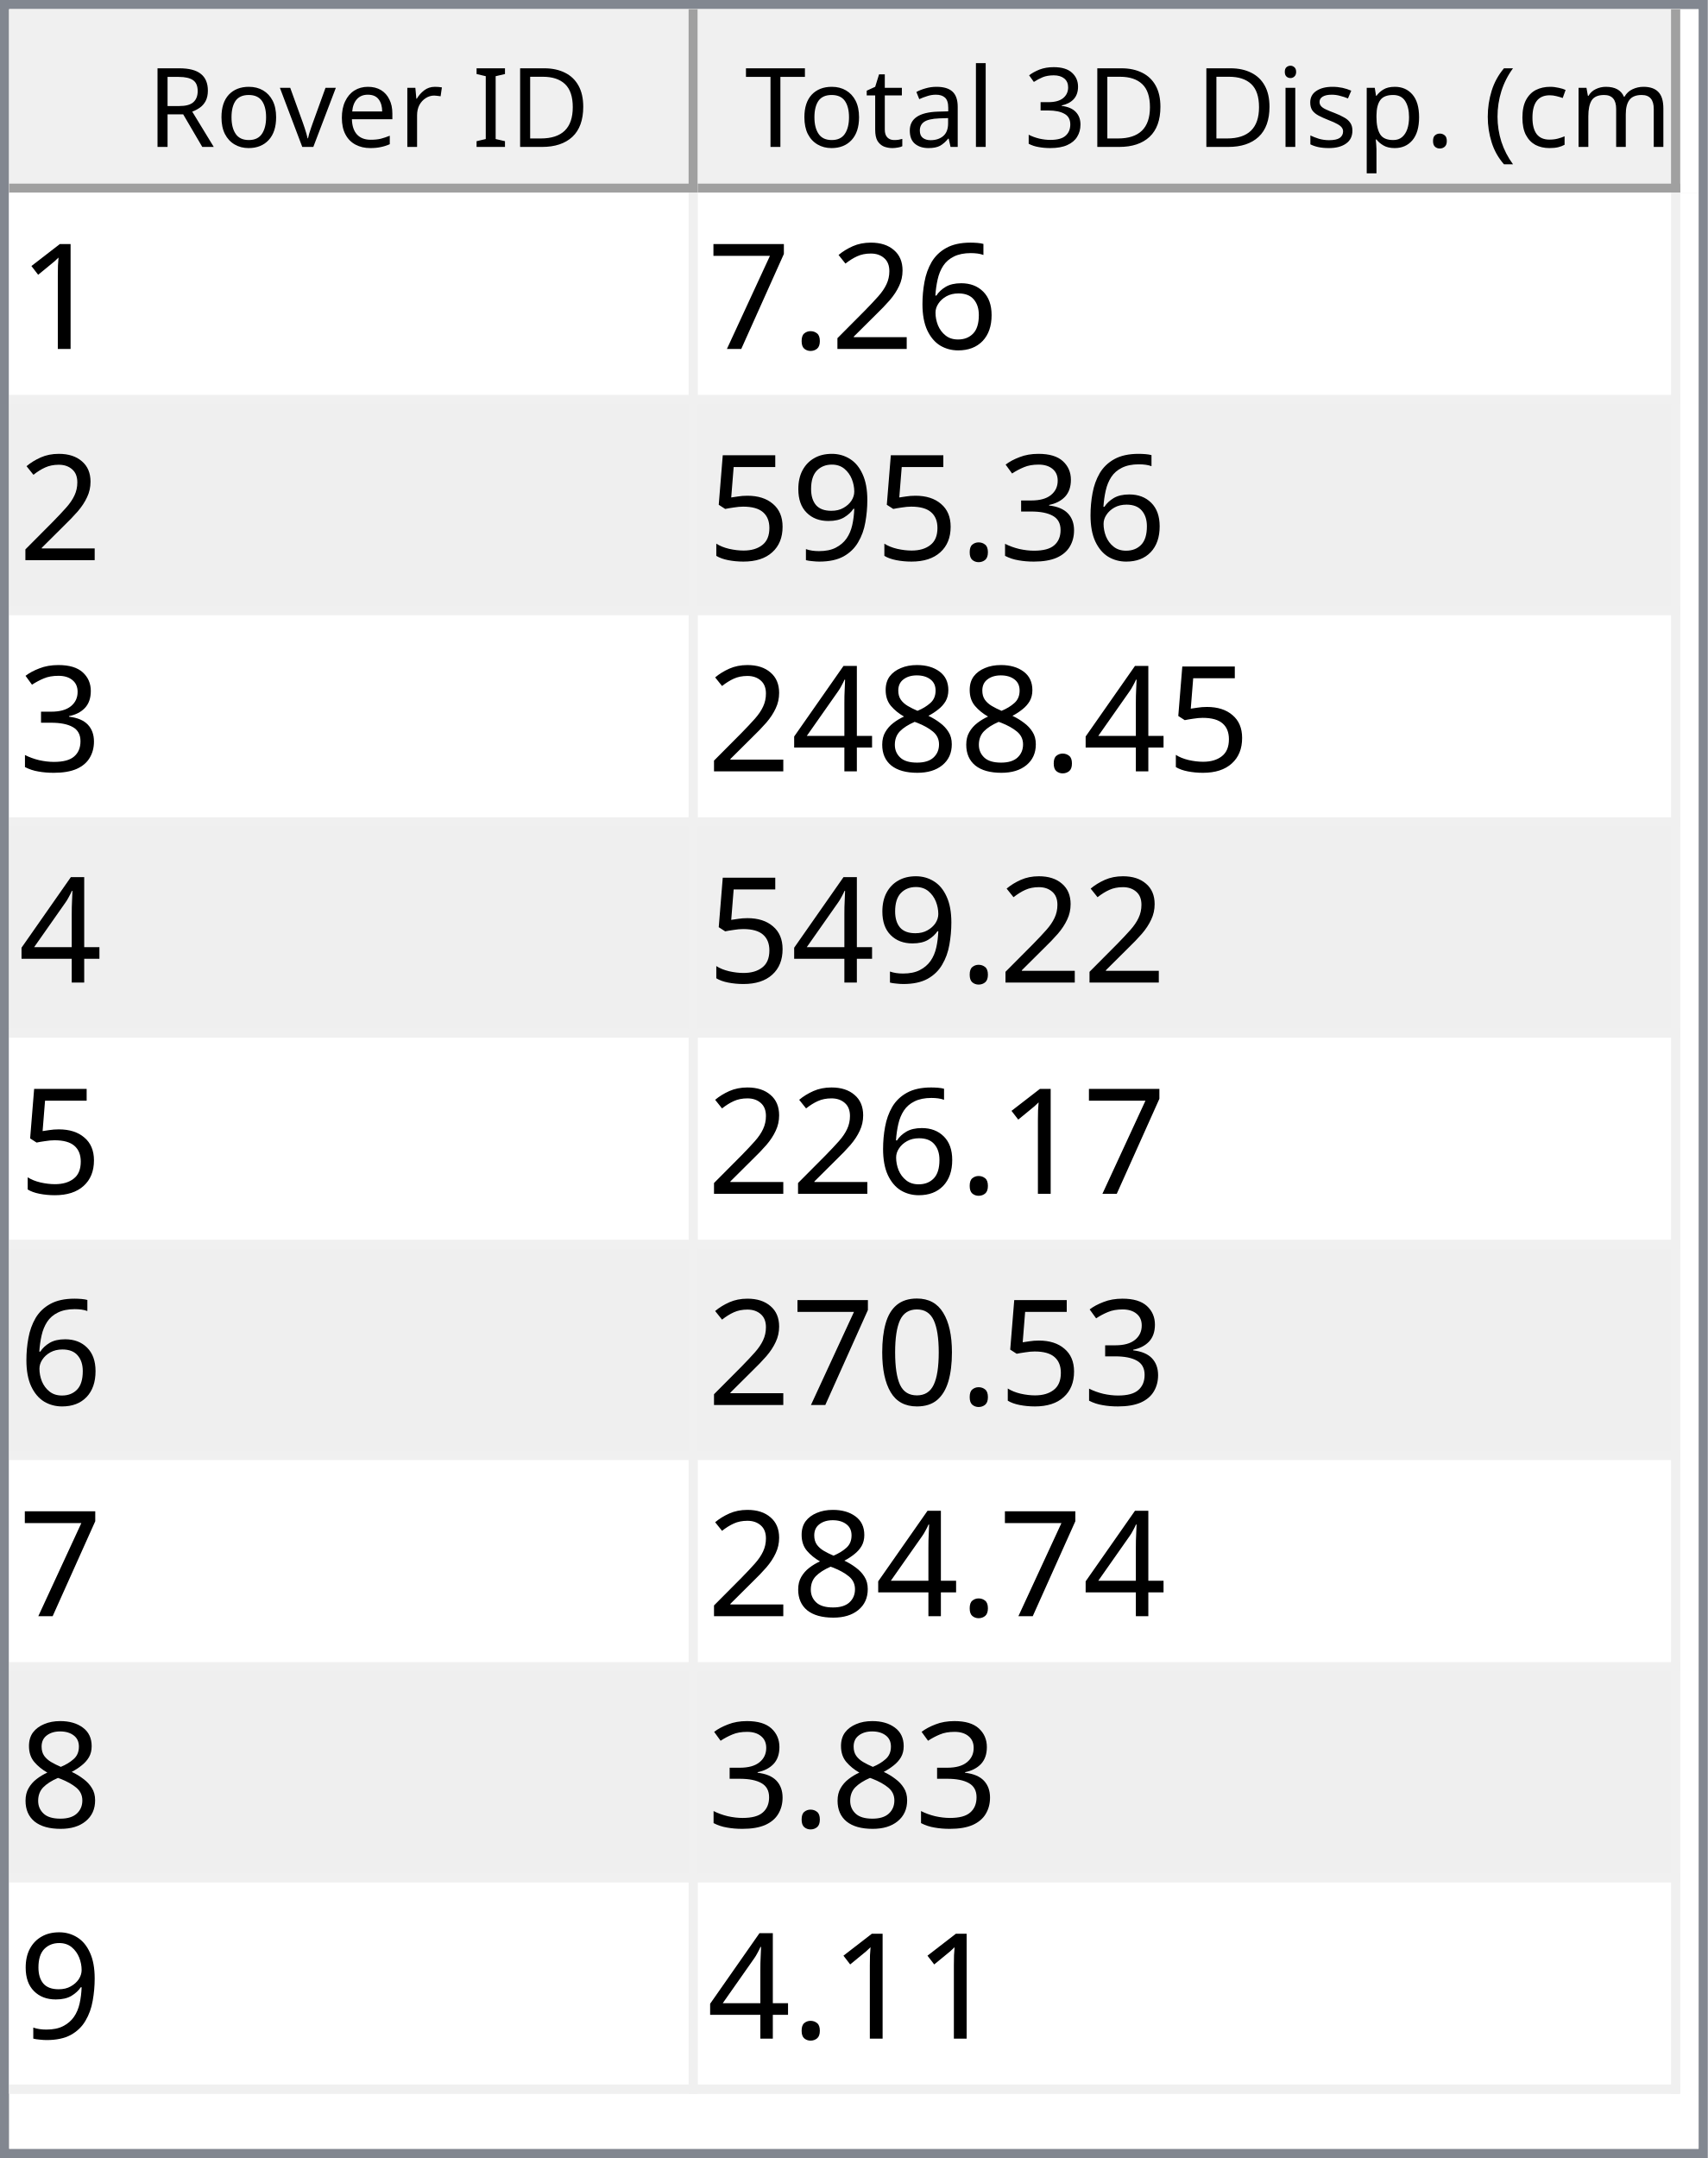
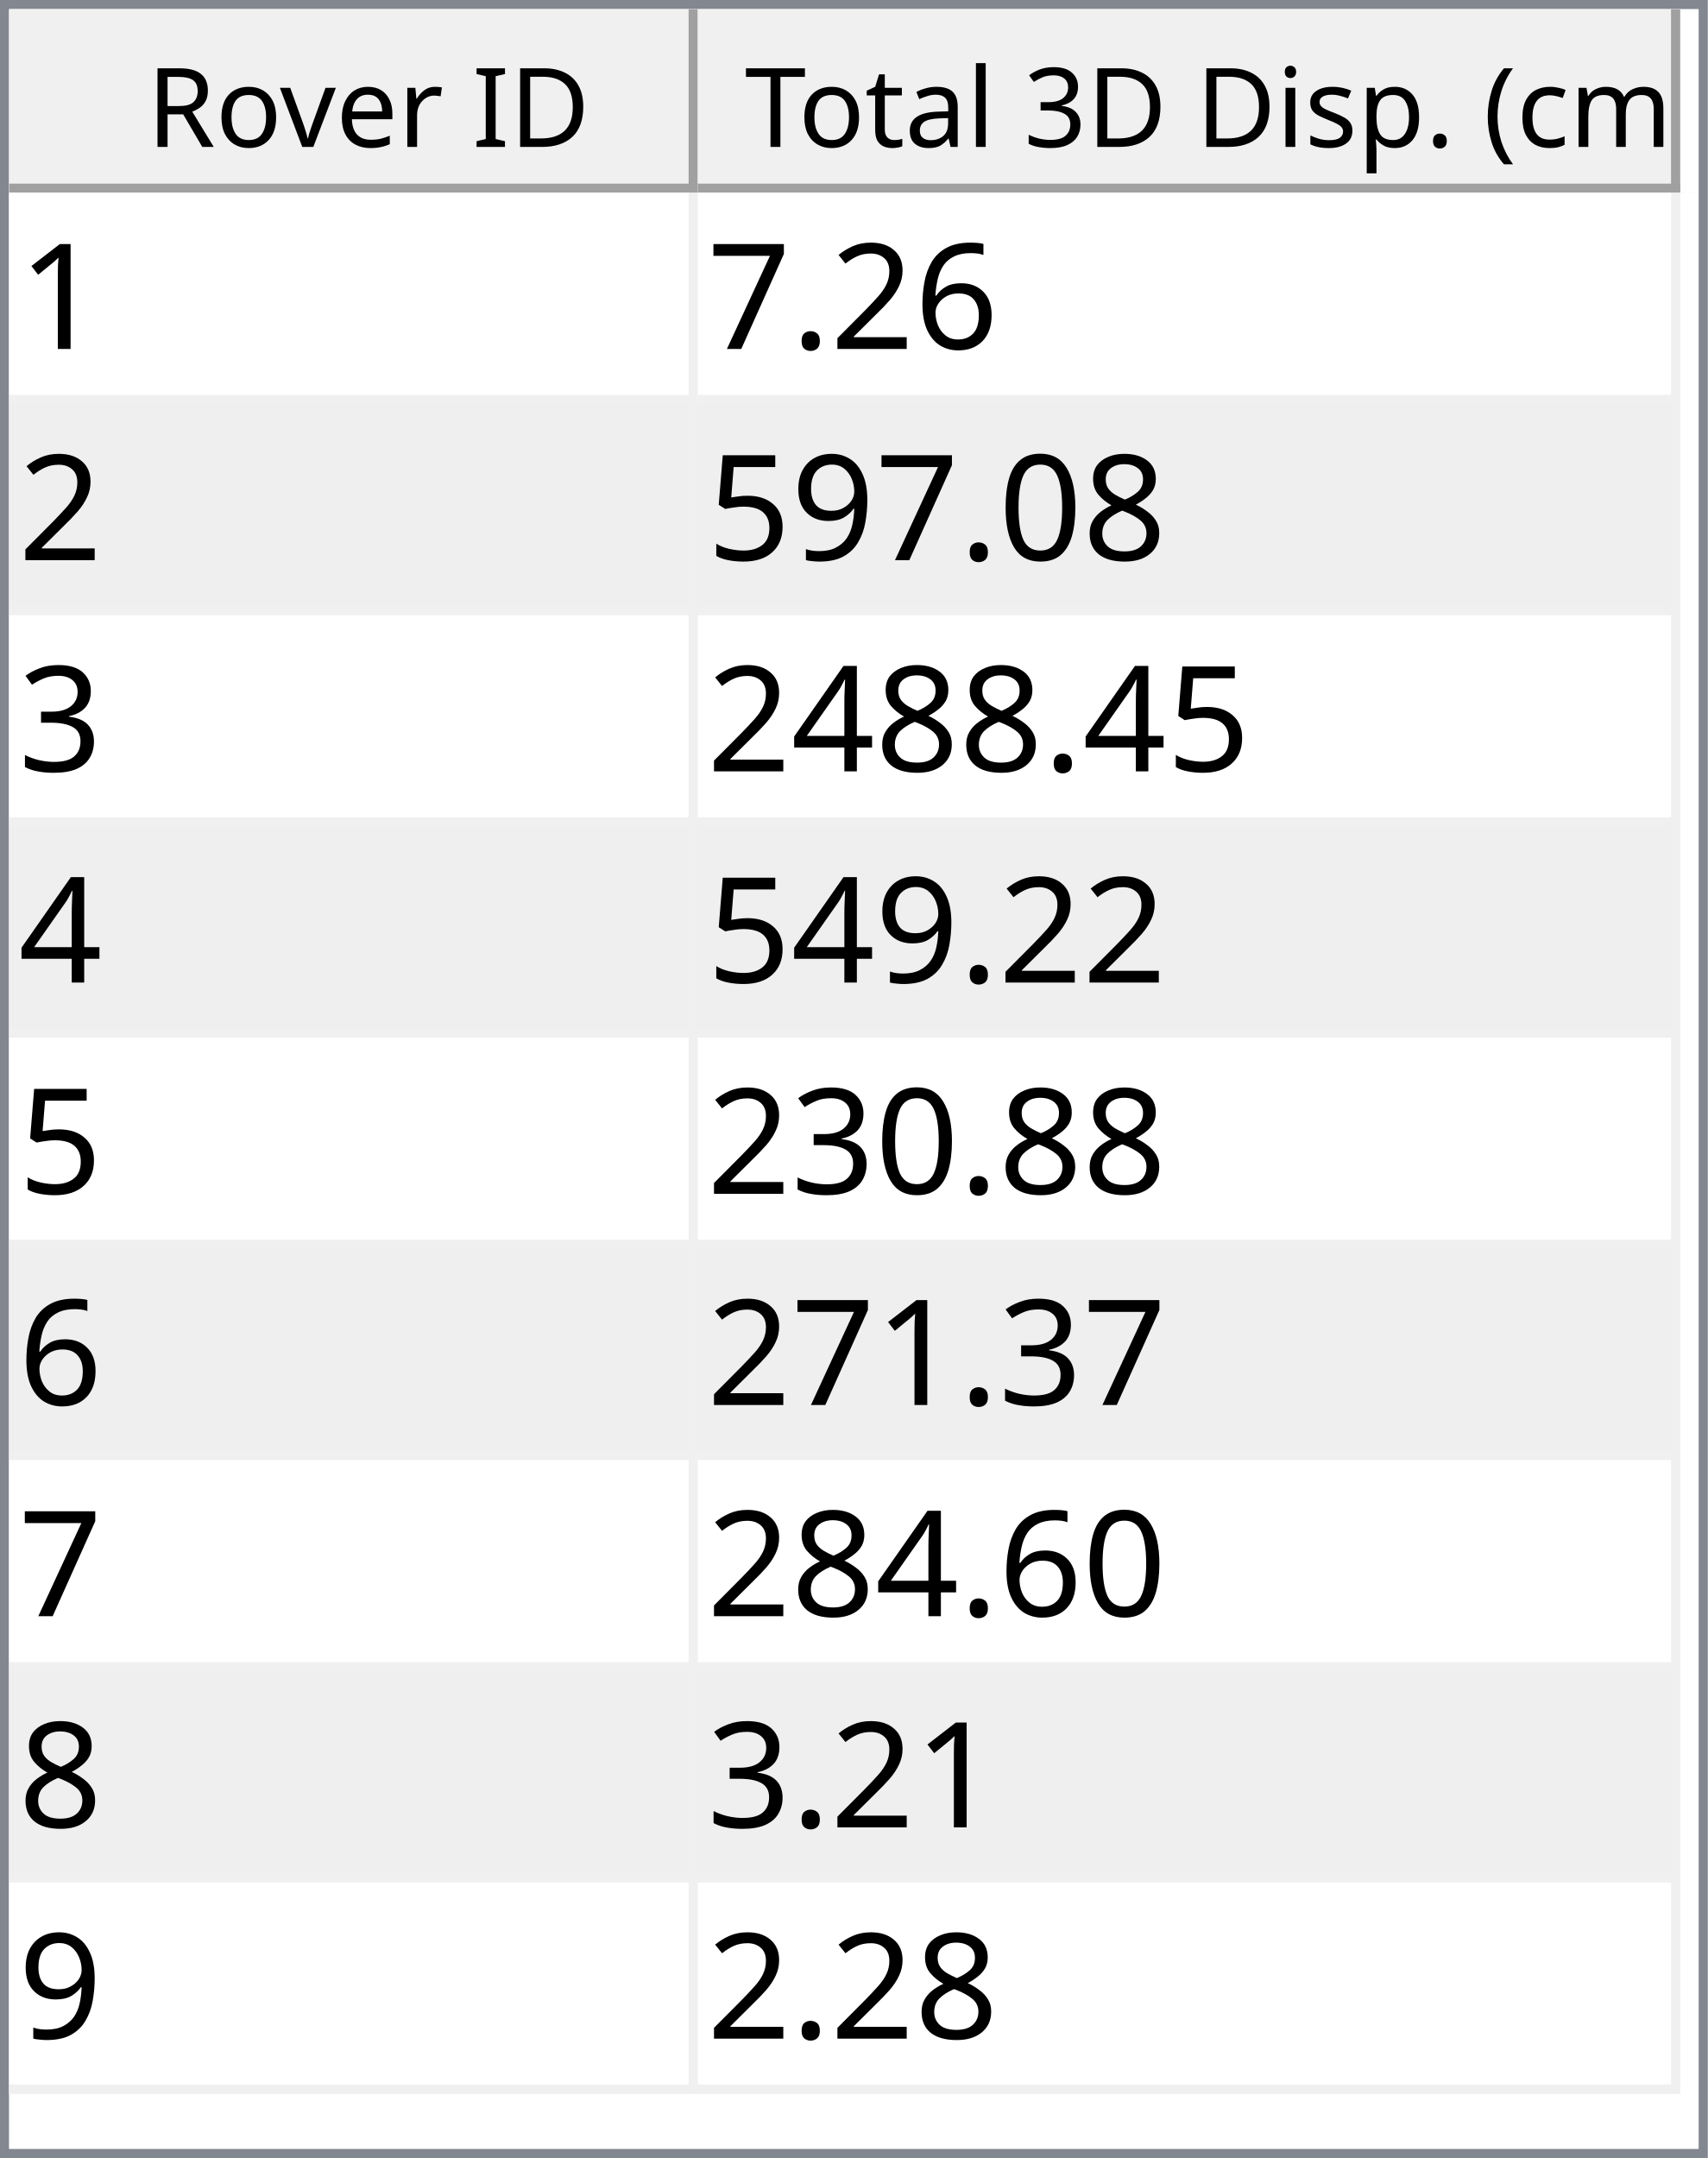
<svg xmlns="http://www.w3.org/2000/svg" style="fill-opacity:1; color-rendering:auto; color-interpolation:auto; text-rendering:auto; stroke:black; stroke-linecap:square; stroke-miterlimit:10; shape-rendering:auto; stroke-opacity:1; fill:black; stroke-dasharray:none; font-weight:normal; stroke-width:1; font-family:'Dialog'; font-style:normal; stroke-linejoin:miter; font-size:12px; stroke-dashoffset:0; image-rendering:auto;" width="186" height="235">
  <defs id="genericDefs" />
  <g>
    <defs id="defs1">
      <clipPath clipPathUnits="userSpaceOnUse" id="clipPath1">
        <path d="M0 0 L186 0 L186 235 L0 235 L0 0 Z" />
      </clipPath>
      <clipPath clipPathUnits="userSpaceOnUse" id="clipPath2">
        <path d="M0 0 L0 235 L186 235 L186 0 Z" />
      </clipPath>
      <clipPath clipPathUnits="userSpaceOnUse" id="clipPath3">
        <path d="M0 0 L0 20 L184 20 L184 0 Z" />
      </clipPath>
      <clipPath clipPathUnits="userSpaceOnUse" id="clipPath4">
        <path d="M0 0 L0 20 L75 20 L75 0 Z" />
      </clipPath>
      <clipPath clipPathUnits="userSpaceOnUse" id="clipPath5">
        <path d="M1 1 L1 19 L74 19 L74 1 Z" />
      </clipPath>
      <clipPath clipPathUnits="userSpaceOnUse" id="clipPath6">
        <path d="M0 0 L0 18 L73 18 L73 0 Z" />
      </clipPath>
      <clipPath clipPathUnits="userSpaceOnUse" id="clipPath7">
        <path d="M-0.5 -0.5 L-0.5 19.5 L74.5 19.5 L74.5 -0.5 Z" />
      </clipPath>
      <clipPath clipPathUnits="userSpaceOnUse" id="clipPath8">
        <path d="M0 0 L0 20 L107 20 L107 0 Z" />
      </clipPath>
      <clipPath clipPathUnits="userSpaceOnUse" id="clipPath9">
        <path d="M1 1 L1 19 L106 19 L106 1 Z" />
      </clipPath>
      <clipPath clipPathUnits="userSpaceOnUse" id="clipPath10">
        <path d="M0 0 L0 18 L105 18 L105 0 Z" />
      </clipPath>
      <clipPath clipPathUnits="userSpaceOnUse" id="clipPath11">
        <path d="M-0.5 -0.5 L-0.5 19.5 L106.5 19.5 L106.5 -0.5 Z" />
      </clipPath>
      <clipPath clipPathUnits="userSpaceOnUse" id="clipPath12">
        <path d="M0 0 L0 213 L184 213 L184 0 Z" />
      </clipPath>
      <clipPath clipPathUnits="userSpaceOnUse" id="clipPath13">
        <path d="M0 0 L0 207 L182 207 L182 0 Z" />
      </clipPath>
      <clipPath clipPathUnits="userSpaceOnUse" id="clipPath14">
        <path d="M-0.5 -0.5 L-0.5 206.5 L181.5 206.5 L181.5 -0.5 Z" />
      </clipPath>
      <clipPath clipPathUnits="userSpaceOnUse" id="clipPath15">
        <path d="M0 0 L0 22 L74 22 L74 0 Z" />
      </clipPath>
      <clipPath clipPathUnits="userSpaceOnUse" id="clipPath16">
        <path d="M0 0 L0 22 L106 22 L106 0 Z" />
      </clipPath>
      <font horiz-adv-x="64.551" id="font1">
        <font-face ascent="107.91" descent="25.098" units-per-em="100" style="font-style:normal; font-family:Segoe UI; font-weight:normal;" />
        <missing-glyph horiz-adv-x="64.551" d="M8.109 0 L8.109 68.266 L56.453 68.266 L56.453 0 L8.109 0 ZM15.328 7.234 L49.219 7.234 L49.219 61.031 L15.328 61.031 L15.328 7.234 Z" />
        <glyph unicode="D" horiz-adv-x="70.117" d="M9.188 0 L9.188 70.016 L28.516 70.016 Q65.531 70.016 65.531 35.891 Q65.531 19.672 55.25 9.836 Q44.969 0 27.734 0 L9.188 0 ZM17.391 62.594 L17.391 7.422 L27.828 7.422 Q41.609 7.422 49.273 14.797 Q56.938 22.172 56.938 35.688 Q56.938 62.594 28.328 62.594 L17.391 62.594 Z" />
        <glyph unicode="I" horiz-adv-x="26.611" d="M17.391 0 L9.188 0 L9.188 70.016 L17.391 70.016 L17.391 0 Z" />
        <glyph unicode=" " horiz-adv-x="27.393" d="" />
        <glyph unicode="r" horiz-adv-x="34.766" d="M34.188 41.891 Q32.078 43.5 28.125 43.5 Q23 43.5 19.555 38.672 Q16.109 33.844 16.109 25.484 L16.109 0 L8.109 0 L8.109 50 L16.109 50 L16.109 39.703 L16.312 39.703 Q18.016 44.969 21.531 47.922 Q25.047 50.875 29.391 50.875 Q32.516 50.875 34.188 50.203 L34.188 41.891 Z" />
        <glyph unicode="e" horiz-adv-x="52.295" d="M48.297 23 L12.984 23 Q13.188 14.656 17.484 10.109 Q21.781 5.562 29.297 5.562 Q37.75 5.562 44.828 11.141 L44.828 3.609 Q38.234 -1.172 27.391 -1.172 Q16.797 -1.172 10.742 5.641 Q4.688 12.453 4.688 24.812 Q4.688 36.469 11.305 43.82 Q17.922 51.172 27.734 51.172 Q37.547 51.172 42.922 44.828 Q48.297 38.484 48.297 27.203 L48.297 23 ZM40.094 29.781 Q40.047 36.719 36.75 40.578 Q33.453 44.438 27.594 44.438 Q21.922 44.438 17.969 40.383 Q14.016 36.328 13.094 29.781 L40.094 29.781 Z" />
        <glyph unicode="v" horiz-adv-x="47.9" d="M47.406 50 L27.484 0 L19.625 0 L0.688 50 L9.469 50 L22.172 13.672 Q23.578 9.672 23.922 6.688 L24.125 6.688 Q24.609 10.453 25.688 13.484 L38.969 50 L47.406 50 Z" />
        <glyph unicode="o" horiz-adv-x="58.594" d="M29 -1.172 Q17.922 -1.172 11.305 5.836 Q4.688 12.844 4.688 24.422 Q4.688 37.016 11.57 44.094 Q18.453 51.172 30.172 51.172 Q41.359 51.172 47.633 44.289 Q53.906 37.406 53.906 25.203 Q53.906 13.234 47.141 6.031 Q40.375 -1.172 29 -1.172 ZM29.594 44.438 Q21.875 44.438 17.383 39.188 Q12.891 33.938 12.891 24.703 Q12.891 15.828 17.43 10.695 Q21.969 5.562 29.594 5.562 Q37.359 5.562 41.531 10.594 Q45.703 15.625 45.703 24.906 Q45.703 34.281 41.531 39.359 Q37.359 44.438 29.594 44.438 Z" />
        <glyph unicode="R" horiz-adv-x="59.814" d="M59.375 0 L49.609 0 L37.891 19.625 Q36.281 22.359 34.766 24.289 Q33.25 26.219 31.664 27.438 Q30.078 28.656 28.25 29.219 Q26.422 29.781 24.125 29.781 L17.391 29.781 L17.391 0 L9.188 0 L9.188 70.016 L30.078 70.016 Q34.672 70.016 38.555 68.867 Q42.438 67.719 45.289 65.375 Q48.141 63.031 49.758 59.547 Q51.375 56.062 51.375 51.375 Q51.375 47.703 50.273 44.656 Q49.172 41.609 47.148 39.211 Q45.125 36.812 42.266 35.133 Q39.406 33.453 35.844 32.516 L35.844 32.328 Q37.594 31.547 38.891 30.547 Q40.188 29.547 41.359 28.18 Q42.531 26.812 43.68 25.078 Q44.828 23.344 46.234 21.047 L59.375 0 ZM17.391 62.594 L17.391 37.203 L28.516 37.203 Q31.594 37.203 34.203 38.133 Q36.812 39.062 38.719 40.797 Q40.625 42.531 41.703 45.047 Q42.781 47.562 42.781 50.688 Q42.781 56.297 39.141 59.445 Q35.5 62.594 28.609 62.594 L17.391 62.594 Z" />
        <glyph unicode=")" horiz-adv-x="30.176" d="M8.297 -15.922 L1.172 -15.922 Q16.406 2.344 16.406 26.812 Q16.406 51.469 1.078 70.016 L8.297 70.016 Q23.531 52.156 23.531 26.703 Q23.531 1.375 8.297 -15.922 Z" />
        <glyph unicode="m" horiz-adv-x="86.133" d="M79.109 0 L71.094 0 L71.094 28.719 Q71.094 37.016 68.531 40.727 Q65.969 44.438 59.906 44.438 Q54.781 44.438 51.195 39.75 Q47.609 35.062 47.609 28.516 L47.609 0 L39.594 0 L39.594 29.688 Q39.594 44.438 28.219 44.438 Q22.953 44.438 19.531 40.016 Q16.109 35.594 16.109 28.516 L16.109 0 L8.109 0 L8.109 50 L16.109 50 L16.109 42.094 L16.312 42.094 Q21.625 51.172 31.844 51.172 Q36.969 51.172 40.773 48.312 Q44.578 45.453 46 40.828 Q51.562 51.172 62.594 51.172 Q79.109 51.172 79.109 30.812 L79.109 0 Z" />
        <glyph unicode="c" horiz-adv-x="46.191" d="M42.188 2.297 Q36.422 -1.172 28.516 -1.172 Q17.828 -1.172 11.258 5.789 Q4.688 12.75 4.688 23.828 Q4.688 36.188 11.766 43.68 Q18.844 51.172 30.672 51.172 Q37.25 51.172 42.281 48.734 L42.281 40.531 Q36.719 44.438 30.375 44.438 Q22.703 44.438 17.797 38.945 Q12.891 33.453 12.891 24.516 Q12.891 15.719 17.508 10.641 Q22.125 5.562 29.891 5.562 Q36.422 5.562 42.188 9.906 L42.188 2.297 Z" />
        <glyph unicode="(" horiz-adv-x="30.176" d="M29.109 -15.922 L21.969 -15.922 Q6.844 1.375 6.844 26.703 Q6.844 52.156 21.969 70.016 L29.203 70.016 Q13.875 51.469 13.875 26.812 Q13.875 2.344 29.109 -15.922 Z" />
        <glyph unicode="." horiz-adv-x="21.68" d="M10.891 -1.078 Q8.641 -1.078 7.055 0.539 Q5.469 2.156 5.469 4.391 Q5.469 6.641 7.055 8.273 Q8.641 9.906 10.891 9.906 Q13.188 9.906 14.797 8.273 Q16.406 6.641 16.406 4.391 Q16.406 2.156 14.797 0.539 Q13.188 -1.078 10.891 -1.078 Z" />
        <glyph unicode="p" horiz-adv-x="58.789" d="M16.312 7.234 L16.109 7.234 L16.109 -23 L8.109 -23 L8.109 50 L16.109 50 L16.109 41.219 L16.312 41.219 Q22.219 51.172 33.594 51.172 Q43.266 51.172 48.688 44.461 Q54.109 37.75 54.109 26.469 Q54.109 13.922 48 6.375 Q41.891 -1.172 31.297 -1.172 Q21.578 -1.172 16.312 7.234 ZM16.109 27.391 L16.109 20.406 Q16.109 14.203 20.141 9.883 Q24.172 5.562 30.375 5.562 Q37.641 5.562 41.773 11.133 Q45.906 16.703 45.906 26.609 Q45.906 34.969 42.047 39.703 Q38.188 44.438 31.594 44.438 Q24.609 44.438 20.359 39.578 Q16.109 34.719 16.109 27.391 Z" />
        <glyph unicode="s" horiz-adv-x="42.432" d="M5.078 1.812 L5.078 10.406 Q11.625 5.562 19.484 5.562 Q30.031 5.562 30.031 12.594 Q30.031 14.594 29.125 15.992 Q28.219 17.391 26.68 18.461 Q25.141 19.531 23.07 20.383 Q21 21.234 18.609 22.172 Q15.281 23.484 12.766 24.828 Q10.25 26.172 8.57 27.859 Q6.891 29.547 6.031 31.695 Q5.172 33.844 5.172 36.719 Q5.172 40.234 6.789 42.945 Q8.406 45.656 11.086 47.484 Q13.766 49.312 17.211 50.242 Q20.656 51.172 24.312 51.172 Q30.812 51.172 35.938 48.922 L35.938 40.828 Q30.422 44.438 23.25 44.438 Q21 44.438 19.195 43.922 Q17.391 43.406 16.094 42.477 Q14.797 41.547 14.086 40.258 Q13.375 38.969 13.375 37.406 Q13.375 35.453 14.086 34.133 Q14.797 32.812 16.164 31.789 Q17.531 30.766 19.484 29.938 Q21.438 29.109 23.922 28.125 Q27.25 26.859 29.883 25.516 Q32.516 24.172 34.375 22.484 Q36.234 20.797 37.234 18.602 Q38.234 16.406 38.234 13.375 Q38.234 9.672 36.602 6.938 Q34.969 4.203 32.234 2.398 Q29.5 0.594 25.93 -0.289 Q22.359 -1.172 18.453 -1.172 Q10.75 -1.172 5.078 1.812 Z" />
        <glyph unicode="i" horiz-adv-x="24.219" d="M12.203 62.703 Q10.062 62.703 8.547 64.164 Q7.031 65.625 7.031 67.875 Q7.031 70.125 8.547 71.609 Q10.062 73.094 12.203 73.094 Q14.406 73.094 15.945 71.609 Q17.484 70.125 17.484 67.875 Q17.484 65.719 15.945 64.211 Q14.406 62.703 12.203 62.703 ZM16.109 0 L8.109 0 L8.109 50 L16.109 50 L16.109 0 Z" />
        <glyph unicode="3" horiz-adv-x="53.906" d="M46.531 19.828 Q46.531 15.094 44.75 11.211 Q42.969 7.328 39.719 4.57 Q36.469 1.812 31.93 0.297 Q27.391 -1.219 21.922 -1.219 Q11.922 -1.219 6 2.594 L6 11.188 Q13.094 5.609 22.219 5.609 Q25.875 5.609 28.828 6.539 Q31.781 7.469 33.906 9.227 Q36.031 10.984 37.18 13.477 Q38.328 15.969 38.328 19.094 Q38.328 32.812 18.797 32.812 L12.984 32.812 L12.984 39.594 L18.5 39.594 Q35.797 39.594 35.797 52.484 Q35.797 64.406 22.609 64.406 Q15.188 64.406 8.688 59.422 L8.688 67.188 Q15.375 71.188 24.609 71.188 Q29 71.188 32.57 69.969 Q36.141 68.75 38.68 66.555 Q41.219 64.359 42.609 61.281 Q44 58.203 44 54.5 Q44 40.672 30.031 36.719 L30.031 36.531 Q33.594 36.141 36.625 34.797 Q39.656 33.453 41.852 31.305 Q44.047 29.156 45.289 26.25 Q46.531 23.344 46.531 19.828 Z" />
        <glyph unicode="l" horiz-adv-x="24.219" d="M16.109 0 L8.109 0 L8.109 74.031 L16.109 74.031 L16.109 0 Z" />
        <glyph unicode="a" horiz-adv-x="50.879" d="M43.891 0 L35.891 0 L35.891 7.812 L35.688 7.812 Q30.469 -1.172 20.312 -1.172 Q12.844 -1.172 8.617 2.781 Q4.391 6.734 4.391 13.281 Q4.391 27.297 20.906 29.594 L35.891 31.688 Q35.891 44.438 25.594 44.438 Q16.547 44.438 9.281 38.281 L9.281 46.484 Q16.656 51.172 26.266 51.172 Q43.891 51.172 43.891 32.516 L43.891 0 ZM35.891 25.297 L23.828 23.641 Q18.266 22.859 15.43 20.875 Q12.594 18.891 12.594 13.875 Q12.594 10.203 15.211 7.883 Q17.828 5.562 22.172 5.562 Q28.125 5.562 32.008 9.742 Q35.891 13.922 35.891 20.312 L35.891 25.297 Z" />
        <glyph unicode="t" horiz-adv-x="33.887" d="M31.297 0.484 Q28.469 -1.078 23.828 -1.078 Q10.688 -1.078 10.688 13.578 L10.688 43.172 L2.094 43.172 L2.094 50 L10.688 50 L10.688 62.203 L18.703 64.797 L18.703 50 L31.297 50 L31.297 43.172 L18.703 43.172 L18.703 14.984 Q18.703 9.969 20.414 7.82 Q22.125 5.672 26.078 5.672 Q29.109 5.672 31.297 7.328 L31.297 0.484 Z" />
        <glyph unicode="T" horiz-adv-x="52.393" d="M50.594 62.594 L30.375 62.594 L30.375 0 L22.172 0 L22.172 62.594 L2 62.594 L2 70.016 L50.594 70.016 L50.594 62.594 Z" />
      </font>
      <font horiz-adv-x="75.0" id="font2">
        <font-face ascent="100.537" descent="21.973" units-per-em="100" style="font-style:normal; font-family:sans-serif; font-weight:normal;" />
        <missing-glyph horiz-adv-x="75.0" d="M12.5 0 L12.5 62.5 L62.5 62.5 L62.5 0 L12.5 0 ZM14.062 1.562 L60.938 1.562 L60.938 60.938 L14.062 60.938 L14.062 1.562 Z" />
        <glyph unicode="1" horiz-adv-x="55.615" d="M37.25 0 L28.469 0 L28.469 56 Q25.297 52.984 20.141 49.953 Q14.984 46.922 10.891 45.406 L10.891 53.906 Q18.266 57.375 23.781 62.305 Q29.297 67.234 31.594 71.875 L37.25 71.875 L37.25 0 Z" />
        <glyph unicode="6" horiz-adv-x="55.615" d="M49.75 54.047 L41.016 53.375 Q39.844 58.547 37.703 60.891 Q34.125 64.656 28.906 64.656 Q24.703 64.656 21.531 62.312 Q17.391 59.281 14.992 53.469 Q12.594 47.656 12.5 36.922 Q15.672 41.75 20.266 44.094 Q24.859 46.438 29.891 46.438 Q38.672 46.438 44.852 39.969 Q51.031 33.5 51.031 23.25 Q51.031 16.5 48.125 10.719 Q45.219 4.938 40.141 1.859 Q35.062 -1.219 28.609 -1.219 Q17.625 -1.219 10.695 6.859 Q3.766 14.938 3.766 33.5 Q3.766 54.25 11.422 63.672 Q18.109 71.875 29.438 71.875 Q37.891 71.875 43.289 67.141 Q48.688 62.406 49.75 54.047 ZM13.875 23.188 Q13.875 18.656 15.797 14.508 Q17.719 10.359 21.188 8.18 Q24.656 6 28.469 6 Q34.031 6 38.039 10.492 Q42.047 14.984 42.047 22.703 Q42.047 30.125 38.086 34.398 Q34.125 38.672 28.125 38.672 Q22.172 38.672 18.023 34.398 Q13.875 30.125 13.875 23.188 Z" />
        <glyph unicode="2" horiz-adv-x="55.615" d="M50.344 8.453 L50.344 0 L3.031 0 Q2.938 3.172 4.047 6.109 Q5.859 10.938 9.836 15.625 Q13.812 20.312 21.344 26.469 Q33.016 36.031 37.117 41.625 Q41.219 47.219 41.219 52.203 Q41.219 57.422 37.477 61.008 Q33.734 64.594 27.734 64.594 Q21.391 64.594 17.578 60.789 Q13.766 56.984 13.719 50.25 L4.688 51.172 Q5.609 61.281 11.664 66.578 Q17.719 71.875 27.938 71.875 Q38.234 71.875 44.242 66.164 Q50.25 60.453 50.25 52 Q50.25 47.703 48.492 43.555 Q46.734 39.406 42.656 34.812 Q38.578 30.219 29.109 22.219 Q21.188 15.578 18.945 13.211 Q16.703 10.844 15.234 8.453 L50.344 8.453 Z" />
        <glyph unicode="." horiz-adv-x="27.783" d="M9.078 0 L9.078 10.016 L19.094 10.016 L19.094 0 L9.078 0 Z" />
        <glyph unicode="7" horiz-adv-x="55.615" d="M4.734 62.203 L4.734 70.656 L51.078 70.656 L51.078 63.812 Q44.234 56.547 37.523 44.484 Q30.812 32.422 27.156 19.672 Q24.516 10.688 23.781 0 L14.75 0 Q14.891 8.453 18.062 20.414 Q21.234 32.375 27.172 43.484 Q33.109 54.594 39.797 62.203 L4.734 62.203 Z" />
-         <glyph unicode="3" horiz-adv-x="55.615" d="M4.203 18.891 L12.984 20.062 Q14.5 12.594 18.141 9.297 Q21.781 6 27 6 Q33.203 6 37.477 10.297 Q41.75 14.594 41.75 20.953 Q41.75 27 37.797 30.93 Q33.844 34.859 27.734 34.859 Q25.25 34.859 21.531 33.891 L22.516 41.609 Q23.391 41.5 23.922 41.5 Q29.547 41.5 34.039 44.43 Q38.531 47.359 38.531 53.469 Q38.531 58.297 35.258 61.477 Q31.984 64.656 26.812 64.656 Q21.688 64.656 18.266 61.43 Q14.844 58.203 13.875 51.766 L5.078 53.328 Q6.688 62.156 12.398 67.016 Q18.109 71.875 26.609 71.875 Q32.469 71.875 37.398 69.359 Q42.328 66.844 44.945 62.5 Q47.562 58.156 47.562 53.266 Q47.562 48.641 45.07 44.828 Q42.578 41.016 37.703 38.766 Q44.047 37.312 47.562 32.695 Q51.078 28.078 51.078 21.141 Q51.078 11.766 44.242 5.25 Q37.406 -1.266 26.953 -1.266 Q17.531 -1.266 11.305 4.352 Q5.078 9.969 4.203 18.891 Z" />
+         <glyph unicode="8" horiz-adv-x="55.615" d="M17.672 38.812 Q12.203 40.828 9.57 44.539 Q6.938 48.25 6.938 53.422 Q6.938 61.234 12.555 66.555 Q18.172 71.875 27.484 71.875 Q36.859 71.875 42.578 66.43 Q48.297 60.984 48.297 53.172 Q48.297 48.188 45.68 44.508 Q43.062 40.828 37.75 38.812 Q44.344 36.672 47.781 31.883 Q51.219 27.094 51.219 20.453 Q51.219 11.281 44.727 5.031 Q38.234 -1.219 27.641 -1.219 Q17.047 -1.219 10.547 5.055 Q4.047 11.328 4.047 20.703 Q4.047 27.688 7.594 32.398 Q11.141 37.109 17.672 38.812 ZM15.922 53.719 Q15.922 48.641 19.195 45.414 Q22.469 42.188 27.688 42.188 Q32.766 42.188 36.016 45.383 Q39.266 48.578 39.266 53.219 Q39.266 58.062 35.914 61.359 Q32.562 64.656 27.594 64.656 Q22.562 64.656 19.242 61.43 Q15.922 58.203 15.922 53.719 ZM13.094 20.656 Q13.094 16.891 14.875 13.375 Q16.656 9.859 20.172 7.93 Q23.688 6 27.734 6 Q34.031 6 38.133 10.055 Q42.234 14.109 42.234 20.359 Q42.234 26.703 38.016 30.859 Q33.797 35.016 27.438 35.016 Q21.234 35.016 17.164 30.914 Q13.094 26.812 13.094 20.656 Z" />
+         <glyph unicode="0" horiz-adv-x="55.615" d="M4.156 35.297 Q4.156 48 6.766 55.742 Q9.375 63.484 14.523 67.68 Q19.672 71.875 27.484 71.875 Q33.25 71.875 37.594 69.555 Q41.938 67.234 44.773 62.867 Q47.609 58.5 49.219 52.227 Q50.828 45.953 50.828 35.297 Q50.828 22.703 48.242 14.969 Q45.656 7.234 40.508 3.008 Q35.359 -1.219 27.484 -1.219 Q17.141 -1.219 11.234 6.203 Q4.156 15.141 4.156 35.297 ZM13.188 35.297 Q13.188 17.672 17.312 11.836 Q21.438 6 27.484 6 Q33.547 6 37.672 11.859 Q41.797 17.719 41.797 35.297 Q41.797 52.984 37.672 58.789 Q33.547 64.594 27.391 64.594 Q21.344 64.594 17.719 59.469 Q13.188 52.938 13.188 35.297 Z" />
        <glyph unicode="9" horiz-adv-x="55.615" d="M5.469 16.547 L13.922 17.328 Q14.984 11.375 18.016 8.688 Q21.047 6 25.781 6 Q29.828 6 32.883 7.859 Q35.938 9.719 37.891 12.82 Q39.844 15.922 41.164 21.195 Q42.484 26.469 42.484 31.938 Q42.484 32.516 42.438 33.688 Q39.797 29.5 35.234 26.883 Q30.672 24.266 25.344 24.266 Q16.453 24.266 10.305 30.711 Q4.156 37.156 4.156 47.703 Q4.156 58.594 10.578 65.234 Q17 71.875 26.656 71.875 Q33.641 71.875 39.43 68.117 Q45.219 64.359 48.219 57.398 Q51.219 50.438 51.219 37.25 Q51.219 23.531 48.242 15.406 Q45.266 7.281 39.383 3.031 Q33.5 -1.219 25.594 -1.219 Q17.188 -1.219 11.867 3.445 Q6.547 8.109 5.469 16.547 ZM41.453 48.141 Q41.453 55.719 37.43 60.156 Q33.406 64.594 27.734 64.594 Q21.875 64.594 17.531 59.812 Q13.188 55.031 13.188 47.406 Q13.188 40.578 17.312 36.305 Q21.438 32.031 27.484 32.031 Q33.594 32.031 37.523 36.305 Q41.453 40.578 41.453 48.141 Z" />
        <glyph unicode="5" horiz-adv-x="55.615" d="M4.156 18.75 L13.375 19.531 Q14.406 12.797 18.141 9.398 Q21.875 6 27.156 6 Q33.5 6 37.891 10.789 Q42.281 15.578 42.281 23.484 Q42.281 31 38.062 35.352 Q33.844 39.703 27 39.703 Q22.75 39.703 19.336 37.773 Q15.922 35.844 13.969 32.766 L5.719 33.844 L12.641 70.609 L48.25 70.609 L48.25 62.203 L19.672 62.203 L15.828 42.969 Q22.266 47.469 29.344 47.469 Q38.719 47.469 45.164 40.969 Q51.609 34.469 51.609 24.266 Q51.609 14.547 45.953 7.469 Q39.062 -1.219 27.156 -1.219 Q17.391 -1.219 11.211 4.25 Q5.031 9.719 4.156 18.75 Z" />
-         <glyph unicode="8" horiz-adv-x="55.615" d="M17.672 38.812 Q12.203 40.828 9.57 44.539 Q6.938 48.25 6.938 53.422 Q6.938 61.234 12.555 66.555 Q18.172 71.875 27.484 71.875 Q36.859 71.875 42.578 66.43 Q48.297 60.984 48.297 53.172 Q48.297 48.188 45.68 44.508 Q43.062 40.828 37.75 38.812 Q44.344 36.672 47.781 31.883 Q51.219 27.094 51.219 20.453 Q51.219 11.281 44.727 5.031 Q38.234 -1.219 27.641 -1.219 Q17.047 -1.219 10.547 5.055 Q4.047 11.328 4.047 20.703 Q4.047 27.688 7.594 32.398 Q11.141 37.109 17.672 38.812 ZM15.922 53.719 Q15.922 48.641 19.195 45.414 Q22.469 42.188 27.688 42.188 Q32.766 42.188 36.016 45.383 Q39.266 48.578 39.266 53.219 Q39.266 58.062 35.914 61.359 Q32.562 64.656 27.594 64.656 Q22.562 64.656 19.242 61.43 Q15.922 58.203 15.922 53.719 ZM13.094 20.656 Q13.094 16.891 14.875 13.375 Q16.656 9.859 20.172 7.93 Q23.688 6 27.734 6 Q34.031 6 38.133 10.055 Q42.234 14.109 42.234 20.359 Q42.234 26.703 38.016 30.859 Q33.797 35.016 27.438 35.016 Q21.234 35.016 17.164 30.914 Q13.094 26.812 13.094 20.656 Z" />
+         <glyph unicode="3" horiz-adv-x="55.615" d="M4.203 18.891 L12.984 20.062 Q14.5 12.594 18.141 9.297 Q21.781 6 27 6 Q33.203 6 37.477 10.297 Q41.75 14.594 41.75 20.953 Q41.75 27 37.797 30.93 Q33.844 34.859 27.734 34.859 Q25.25 34.859 21.531 33.891 L22.516 41.609 Q23.391 41.5 23.922 41.5 Q29.547 41.5 34.039 44.43 Q38.531 47.359 38.531 53.469 Q38.531 58.297 35.258 61.477 Q31.984 64.656 26.812 64.656 Q21.688 64.656 18.266 61.43 Q14.844 58.203 13.875 51.766 L5.078 53.328 Q6.688 62.156 12.398 67.016 Q18.109 71.875 26.609 71.875 Q32.469 71.875 37.398 69.359 Q42.328 66.844 44.945 62.5 Q47.562 58.156 47.562 53.266 Q47.562 48.641 45.07 44.828 Q42.578 41.016 37.703 38.766 Q44.047 37.312 47.562 32.695 Q51.078 28.078 51.078 21.141 Q51.078 11.766 44.242 5.25 Q37.406 -1.266 26.953 -1.266 Q17.531 -1.266 11.305 4.352 Q5.078 9.969 4.203 18.891 Z" />
        <glyph unicode="4" horiz-adv-x="55.615" d="M32.328 0 L32.328 17.141 L1.266 17.141 L1.266 25.203 L33.938 71.578 L41.109 71.578 L41.109 25.203 L50.781 25.203 L50.781 17.141 L41.109 17.141 L41.109 0 L32.328 0 ZM32.328 25.203 L32.328 57.469 L9.906 25.203 L32.328 25.203 Z" />
-         <glyph unicode="0" horiz-adv-x="55.615" d="M4.156 35.297 Q4.156 48 6.766 55.742 Q9.375 63.484 14.523 67.68 Q19.672 71.875 27.484 71.875 Q33.25 71.875 37.594 69.555 Q41.938 67.234 44.773 62.867 Q47.609 58.5 49.219 52.227 Q50.828 45.953 50.828 35.297 Q50.828 22.703 48.242 14.969 Q45.656 7.234 40.508 3.008 Q35.359 -1.219 27.484 -1.219 Q17.141 -1.219 11.234 6.203 Q4.156 15.141 4.156 35.297 ZM13.188 35.297 Q13.188 17.672 17.312 11.836 Q21.438 6 27.484 6 Q33.547 6 37.672 11.859 Q41.797 17.719 41.797 35.297 Q41.797 52.984 37.672 58.789 Q33.547 64.594 27.391 64.594 Q21.344 64.594 17.719 59.469 Q13.188 52.938 13.188 35.297 Z" />
      </font>
    </defs>
    <g style="fill:white; stroke:white;">
      <rect x="0" y="0" width="186" style="clip-path:url(#clipPath1); stroke:none;" height="235" />
    </g>
    <g style="fill:white; text-rendering:optimizeSpeed; color-rendering:optimizeSpeed; image-rendering:optimizeSpeed; shape-rendering:crispEdges; stroke:white; color-interpolation:sRGB;">
      <rect x="0" width="186" height="235" y="0" style="stroke:none;" />
      <path style="stroke:none;" d="M0 235 L186 235 L186 0 L0 0 Z" />
    </g>
    <g style="fill:rgb(240,240,240); font-family:'Segoe UI'; stroke:rgb(240,240,240);">
      <rect x="0" y="0" width="186" style="clip-path:url(#clipPath2); stroke:none;" height="235" />
    </g>
    <g style="fill:rgb(130,135,144); font-family:'Segoe UI'; stroke:rgb(130,135,144);">
      <path d="M0 0 L186 0 L186 235 L0 235 L0 0 ZM1 1 L185 1 L185 234 L1 234 L1 1 Z" style="fill-rule:evenodd; clip-path:url(#clipPath2); stroke:none;" />
    </g>
    <g style="fill:white; font-family:'Segoe UI'; stroke:white;" transform="translate(1,1)">
      <rect x="0" y="0" width="184" style="clip-path:url(#clipPath3); stroke:none;" height="20" />
    </g>
    <g style="fill:rgb(240,240,240); font-family:'Segoe UI'; stroke:rgb(240,240,240);" transform="translate(1,1)">
      <rect x="0" y="0" width="75" style="clip-path:url(#clipPath4); stroke:none;" height="20" />
    </g>
    <g style="font-family:'Segoe UI';" transform="translate(2,2)">
      <text x="14" xml:space="preserve" y="14" style="clip-path:url(#clipPath6); stroke:none;">Rover ID</text>
    </g>
    <g style="fill:rgb(160,160,160); font-family:'Segoe UI'; stroke:rgb(160,160,160); stroke-linejoin:bevel;" transform="translate(1.5,1.5)">
      <line x1="74" x2="74" y1="0" style="fill:none; clip-path:url(#clipPath7);" y2="19" />
    </g>
    <g style="fill:rgb(160,160,160); font-family:'Segoe UI'; stroke:rgb(160,160,160); stroke-linejoin:bevel;" transform="matrix(1,0,0,1,1,1) translate(0.5,0.5)">
      <line x1="0" x2="74" y1="19" style="fill:none; clip-path:url(#clipPath7);" y2="19" />
    </g>
    <g style="fill:rgb(240,240,240); font-family:'Segoe UI'; stroke:rgb(240,240,240);" transform="translate(76,1)">
      <rect x="0" y="0" width="107" style="clip-path:url(#clipPath8); stroke:none;" height="20" />
    </g>
    <g style="font-family:'Segoe UI';" transform="translate(77,2)">
      <text x="1" xml:space="preserve" y="14" style="clip-path:url(#clipPath10); stroke:none;"> Total 3D Disp. (cm)</text>
    </g>
    <g style="fill:rgb(160,160,160); font-family:'Segoe UI'; stroke:rgb(160,160,160); stroke-linejoin:bevel;" transform="translate(76.5,1.5)">
      <line x1="106" x2="106" y1="0" style="fill:none; clip-path:url(#clipPath11);" y2="19" />
    </g>
    <g style="fill:rgb(160,160,160); font-family:'Segoe UI'; stroke:rgb(160,160,160); stroke-linejoin:bevel;" transform="matrix(1,0,0,1,76,1) translate(0.5,0.5)">
      <line x1="0" x2="106" y1="19" style="fill:none; clip-path:url(#clipPath11);" y2="19" />
    </g>
    <g style="fill:white; font-family:'Segoe UI'; stroke:white;" transform="translate(1,21)">
      <rect x="0" y="0" width="184" style="clip-path:url(#clipPath12); stroke:none;" height="213" />
    </g>
    <g style="fill:rgb(240,240,240); font-size:16px; font-family:sans-serif; stroke:rgb(240,240,240);" transform="translate(1,21)">
      <rect x="0" y="0" width="182" style="clip-path:url(#clipPath13); stroke:none;" height="207" />
      <line transform="translate(0.5,0.5)" x1="0" x2="181" y1="22" style="clip-path:url(#clipPath14); fill:none; stroke-linejoin:bevel;" y2="22" />
    </g>
    <g transform="matrix(1,0,0,1,1,21) translate(0.5,0.5)" style="fill:rgb(240,240,240); font-size:16px; font-family:sans-serif; stroke:rgb(240,240,240); stroke-linejoin:bevel;">
      <line x1="0" x2="181" y1="45" style="fill:none; clip-path:url(#clipPath14);" y2="45" />
    </g>
    <g transform="matrix(1,0,0,1,1,21) translate(0.5,0.5)" style="fill:rgb(240,240,240); font-size:16px; font-family:sans-serif; stroke:rgb(240,240,240); stroke-linejoin:bevel;">
      <line x1="0" x2="181" y1="68" style="fill:none; clip-path:url(#clipPath14);" y2="68" />
    </g>
    <g transform="matrix(1,0,0,1,1,21) translate(0.5,0.5)" style="fill:rgb(240,240,240); font-size:16px; font-family:sans-serif; stroke:rgb(240,240,240); stroke-linejoin:bevel;">
      <line x1="0" x2="181" y1="91" style="fill:none; clip-path:url(#clipPath14);" y2="91" />
    </g>
    <g transform="matrix(1,0,0,1,1,21) translate(0.5,0.5)" style="fill:rgb(240,240,240); font-size:16px; font-family:sans-serif; stroke:rgb(240,240,240); stroke-linejoin:bevel;">
      <line x1="0" x2="181" y1="114" style="fill:none; clip-path:url(#clipPath14);" y2="114" />
    </g>
    <g transform="matrix(1,0,0,1,1,21) translate(0.5,0.5)" style="fill:rgb(240,240,240); font-size:16px; font-family:sans-serif; stroke:rgb(240,240,240); stroke-linejoin:bevel;">
      <line x1="0" x2="181" y1="137" style="fill:none; clip-path:url(#clipPath14);" y2="137" />
    </g>
    <g transform="matrix(1,0,0,1,1,21) translate(0.5,0.5)" style="fill:rgb(240,240,240); font-size:16px; font-family:sans-serif; stroke:rgb(240,240,240); stroke-linejoin:bevel;">
      <line x1="0" x2="181" y1="160" style="fill:none; clip-path:url(#clipPath14);" y2="160" />
    </g>
    <g transform="matrix(1,0,0,1,1,21) translate(0.5,0.5)" style="fill:rgb(240,240,240); font-size:16px; font-family:sans-serif; stroke:rgb(240,240,240); stroke-linejoin:bevel;">
      <line x1="0" x2="181" y1="183" style="fill:none; clip-path:url(#clipPath14);" y2="183" />
    </g>
    <g transform="matrix(1,0,0,1,1,21) translate(0.5,0.5)" style="fill:rgb(240,240,240); font-size:16px; font-family:sans-serif; stroke:rgb(240,240,240); stroke-linejoin:bevel;">
      <line x1="0" x2="181" y1="206" style="fill:none; clip-path:url(#clipPath14);" y2="206" />
    </g>
    <g transform="matrix(1,0,0,1,1,21) translate(0.5,0.5)" style="fill:rgb(240,240,240); font-size:16px; font-family:sans-serif; stroke:rgb(240,240,240); stroke-linejoin:bevel;">
      <line x1="74" x2="74" y1="0" style="fill:none; clip-path:url(#clipPath14);" y2="206" />
    </g>
    <g transform="matrix(1,0,0,1,1,21) translate(0.5,0.5)" style="fill:rgb(240,240,240); font-size:16px; font-family:sans-serif; stroke:rgb(240,240,240); stroke-linejoin:bevel;">
      <line x1="181" x2="181" y1="0" style="fill:none; clip-path:url(#clipPath14);" y2="206" />
    </g>
    <g style="fill:white; font-size:16px; font-family:sans-serif; stroke:white;" transform="matrix(1,0,0,1,1,21)">
      <rect x="0" y="0" width="74" style="clip-path:url(#clipPath15); stroke:none;" height="22" />
      <text x="1" y="17" style="fill:black; clip-path:url(#clipPath15); stroke:none;" xml:space="preserve">1</text>
    </g>
    <g style="fill:white; font-size:16px; font-family:sans-serif; stroke:white;" transform="matrix(1,0,0,1,1,21) translate(75,0)">
      <rect x="0" y="0" width="106" style="clip-path:url(#clipPath16); stroke:none;" height="22" />
      <text x="1" y="17" style="fill:black; clip-path:url(#clipPath16); stroke:none;" xml:space="preserve">7.26</text>
    </g>
    <g style="fill:rgb(239,239,239); font-size:16px; font-family:sans-serif; stroke:rgb(239,239,239);" transform="matrix(1,0,0,1,1,21) translate(0,23)">
      <rect x="0" y="0" width="74" style="clip-path:url(#clipPath15); stroke:none;" height="22" />
      <text x="1" y="17" style="fill:black; clip-path:url(#clipPath15); stroke:none;" xml:space="preserve">2</text>
    </g>
    <g style="fill:rgb(239,239,239); font-size:16px; font-family:sans-serif; stroke:rgb(239,239,239);" transform="matrix(1,0,0,1,1,21) translate(75,23)">
      <rect x="0" y="0" width="106" style="clip-path:url(#clipPath16); stroke:none;" height="22" />
-       <text x="1" y="17" style="fill:black; clip-path:url(#clipPath16); stroke:none;" xml:space="preserve">595.36</text>
+       <text x="1" y="17" style="fill:black; clip-path:url(#clipPath16); stroke:none;" xml:space="preserve">597.08</text>
    </g>
    <g style="fill:white; font-size:16px; font-family:sans-serif; stroke:white;" transform="matrix(1,0,0,1,1,21) translate(0,46)">
      <rect x="0" y="0" width="74" style="clip-path:url(#clipPath15); stroke:none;" height="22" />
      <text x="1" y="17" style="fill:black; clip-path:url(#clipPath15); stroke:none;" xml:space="preserve">3</text>
    </g>
    <g style="fill:white; font-size:16px; font-family:sans-serif; stroke:white;" transform="matrix(1,0,0,1,1,21) translate(75,46)">
      <rect x="0" y="0" width="106" style="clip-path:url(#clipPath16); stroke:none;" height="22" />
      <text x="1" y="17" style="fill:black; clip-path:url(#clipPath16); stroke:none;" xml:space="preserve">2488.45</text>
    </g>
    <g style="fill:rgb(239,239,239); font-size:16px; font-family:sans-serif; stroke:rgb(239,239,239);" transform="matrix(1,0,0,1,1,21) translate(0,69)">
      <rect x="0" y="0" width="74" style="clip-path:url(#clipPath15); stroke:none;" height="22" />
      <text x="1" y="17" style="fill:black; clip-path:url(#clipPath15); stroke:none;" xml:space="preserve">4</text>
    </g>
    <g style="fill:rgb(239,239,239); font-size:16px; font-family:sans-serif; stroke:rgb(239,239,239);" transform="matrix(1,0,0,1,1,21) translate(75,69)">
      <rect x="0" y="0" width="106" style="clip-path:url(#clipPath16); stroke:none;" height="22" />
      <text x="1" y="17" style="fill:black; clip-path:url(#clipPath16); stroke:none;" xml:space="preserve">549.22</text>
    </g>
    <g style="fill:white; font-size:16px; font-family:sans-serif; stroke:white;" transform="matrix(1,0,0,1,1,21) translate(0,92)">
      <rect x="0" y="0" width="74" style="clip-path:url(#clipPath15); stroke:none;" height="22" />
      <text x="1" y="17" style="fill:black; clip-path:url(#clipPath15); stroke:none;" xml:space="preserve">5</text>
    </g>
    <g style="fill:white; font-size:16px; font-family:sans-serif; stroke:white;" transform="matrix(1,0,0,1,1,21) translate(75,92)">
      <rect x="0" y="0" width="106" style="clip-path:url(#clipPath16); stroke:none;" height="22" />
-       <text x="1" y="17" style="fill:black; clip-path:url(#clipPath16); stroke:none;" xml:space="preserve">226.17</text>
+       <text x="1" y="17" style="fill:black; clip-path:url(#clipPath16); stroke:none;" xml:space="preserve">230.88</text>
    </g>
    <g style="fill:rgb(239,239,239); font-size:16px; font-family:sans-serif; stroke:rgb(239,239,239);" transform="matrix(1,0,0,1,1,21) translate(0,115)">
      <rect x="0" y="0" width="74" style="clip-path:url(#clipPath15); stroke:none;" height="22" />
      <text x="1" y="17" style="fill:black; clip-path:url(#clipPath15); stroke:none;" xml:space="preserve">6</text>
    </g>
    <g style="fill:rgb(239,239,239); font-size:16px; font-family:sans-serif; stroke:rgb(239,239,239);" transform="matrix(1,0,0,1,1,21) translate(75,115)">
      <rect x="0" y="0" width="106" style="clip-path:url(#clipPath16); stroke:none;" height="22" />
-       <text x="1" y="17" style="fill:black; clip-path:url(#clipPath16); stroke:none;" xml:space="preserve">270.53</text>
+       <text x="1" y="17" style="fill:black; clip-path:url(#clipPath16); stroke:none;" xml:space="preserve">271.37</text>
    </g>
    <g style="fill:white; font-size:16px; font-family:sans-serif; stroke:white;" transform="matrix(1,0,0,1,1,21) translate(0,138)">
      <rect x="0" y="0" width="74" style="clip-path:url(#clipPath15); stroke:none;" height="22" />
      <text x="1" y="17" style="fill:black; clip-path:url(#clipPath15); stroke:none;" xml:space="preserve">7</text>
    </g>
    <g style="fill:white; font-size:16px; font-family:sans-serif; stroke:white;" transform="matrix(1,0,0,1,1,21) translate(75,138)">
      <rect x="0" y="0" width="106" style="clip-path:url(#clipPath16); stroke:none;" height="22" />
-       <text x="1" y="17" style="fill:black; clip-path:url(#clipPath16); stroke:none;" xml:space="preserve">284.74</text>
+       <text x="1" y="17" style="fill:black; clip-path:url(#clipPath16); stroke:none;" xml:space="preserve">284.60</text>
    </g>
    <g style="fill:rgb(239,239,239); font-size:16px; font-family:sans-serif; stroke:rgb(239,239,239);" transform="matrix(1,0,0,1,1,21) translate(0,161)">
      <rect x="0" y="0" width="74" style="clip-path:url(#clipPath15); stroke:none;" height="22" />
      <text x="1" y="17" style="fill:black; clip-path:url(#clipPath15); stroke:none;" xml:space="preserve">8</text>
    </g>
    <g style="fill:rgb(239,239,239); font-size:16px; font-family:sans-serif; stroke:rgb(239,239,239);" transform="matrix(1,0,0,1,1,21) translate(75,161)">
      <rect x="0" y="0" width="106" style="clip-path:url(#clipPath16); stroke:none;" height="22" />
-       <text x="1" y="17" style="fill:black; clip-path:url(#clipPath16); stroke:none;" xml:space="preserve">3.83</text>
+       <text x="1" y="17" style="fill:black; clip-path:url(#clipPath16); stroke:none;" xml:space="preserve">3.21</text>
    </g>
    <g style="fill:white; font-size:16px; font-family:sans-serif; stroke:white;" transform="matrix(1,0,0,1,1,21) translate(0,184)">
      <rect x="0" y="0" width="74" style="clip-path:url(#clipPath15); stroke:none;" height="22" />
      <text x="1" y="17" style="fill:black; clip-path:url(#clipPath15); stroke:none;" xml:space="preserve">9</text>
    </g>
    <g style="fill:white; font-size:16px; font-family:sans-serif; stroke:white;" transform="matrix(1,0,0,1,1,21) translate(75,184)">
      <rect x="0" y="0" width="106" style="clip-path:url(#clipPath16); stroke:none;" height="22" />
-       <text x="1" y="17" style="fill:black; clip-path:url(#clipPath16); stroke:none;" xml:space="preserve">4.11</text>
+       <text x="1" y="17" style="fill:black; clip-path:url(#clipPath16); stroke:none;" xml:space="preserve">2.28</text>
    </g>
  </g>
</svg>
